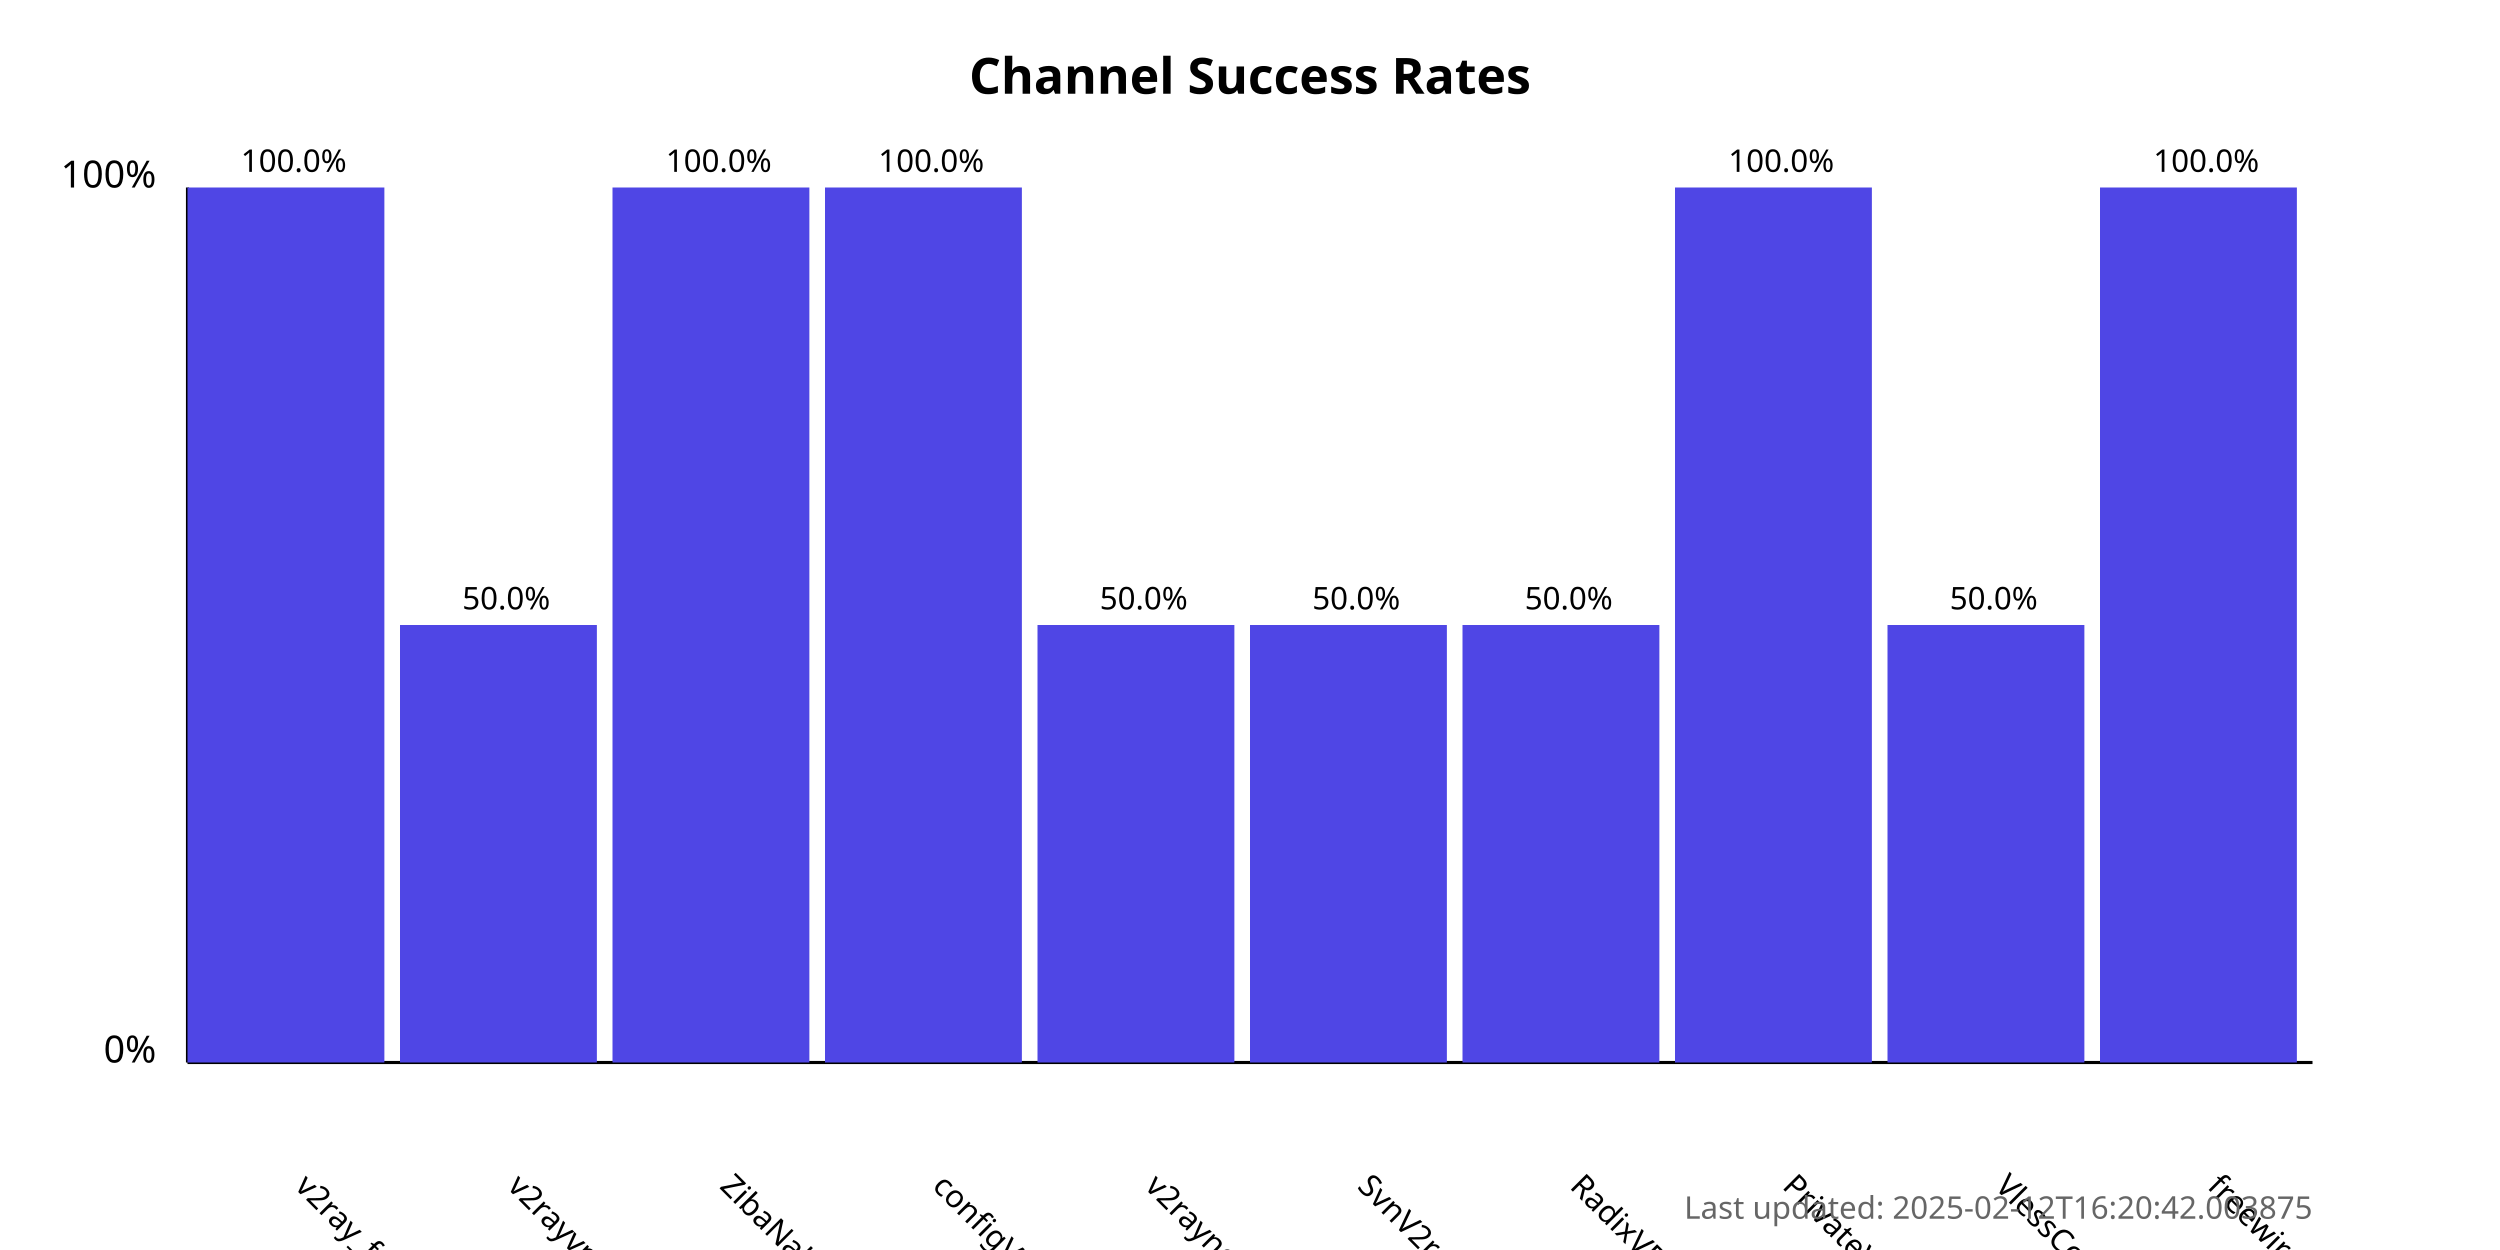
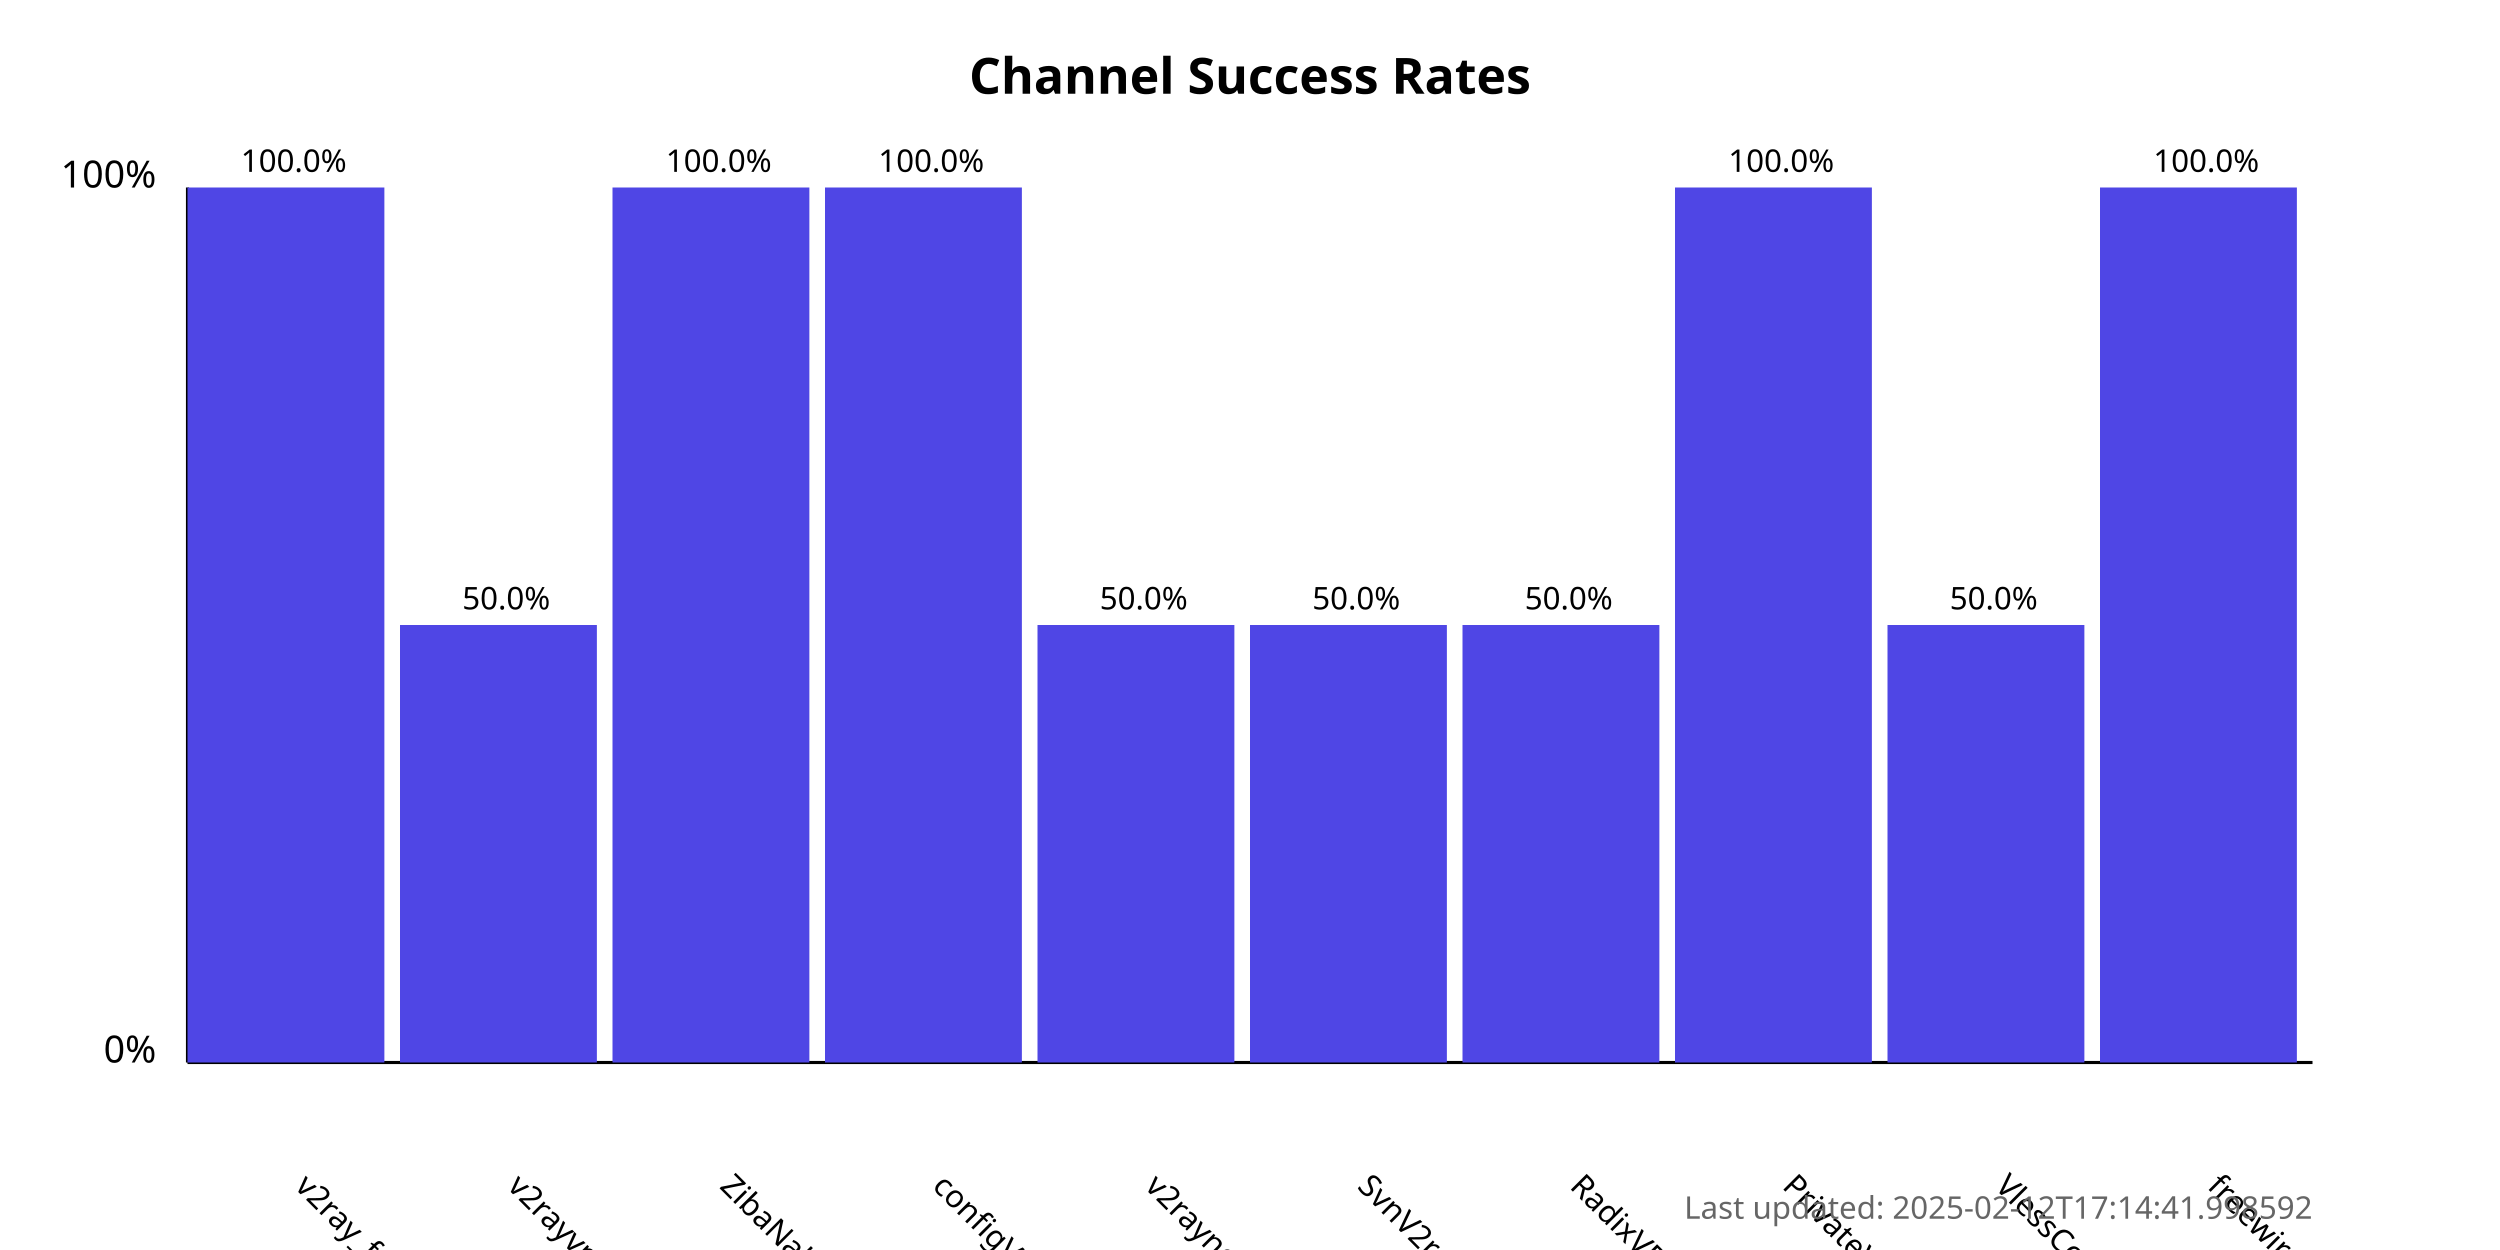
<svg xmlns="http://www.w3.org/2000/svg" width="800" height="400">
  <style>
            .chart-title { font: bold 16px sans-serif; }
            .axis-label { font: 12px sans-serif; }
            .tick-label { font: 10px sans-serif; }
            .bar { fill: #4f46e5; }
            .bar:hover { fill: #6366f1; }
            .timestamp { font: 10px sans-serif; fill: #666; }
        </style>
  <text x="400.0" y="30" text-anchor="middle" class="chart-title">
            Channel Success Rates
        </text>
  <line x1="60" y1="340" x2="60" y2="60" stroke="black" stroke-width="1" />
  <line x1="60" y1="340" x2="740" y2="340" stroke="black" stroke-width="1" />
  <text x="50" y="340" text-anchor="end" class="axis-label">0%</text>
  <text x="50" y="60" text-anchor="end" class="axis-label">100%</text>
  <g>
    <rect x="60" y="60.0" width="63.0" height="280.0" class="bar" />
    <text x="94.0" y="380" transform="rotate(45, 94.0, 380)" text-anchor="start" class="tick-label">
                v2ray_free_conf
            </text>
    <text x="94.0" y="55.0" text-anchor="middle" class="tick-label">
                100.0%
            </text>
  </g>
  <g>
    <rect x="128.0" y="200.0" width="63.0" height="140.0" class="bar" />
    <text x="162.0" y="380" transform="rotate(45, 162.0, 380)" text-anchor="start" class="tick-label">
                v2rayvpno
            </text>
    <text x="162.0" y="195.0" text-anchor="middle" class="tick-label">
                50.0%
            </text>
  </g>
  <g>
    <rect x="196.0" y="60.0" width="63.0" height="280.0" class="bar" />
    <text x="230.0" y="380" transform="rotate(45, 230.0, 380)" text-anchor="start" class="tick-label">
                ZibaNabz
            </text>
    <text x="230.0" y="55.0" text-anchor="middle" class="tick-label">
                100.0%
            </text>
  </g>
  <g>
    <rect x="264.0" y="60.0" width="63.0" height="280.0" class="bar" />
    <text x="298.0" y="380" transform="rotate(45, 298.0, 380)" text-anchor="start" class="tick-label">
                configV2rayForFree
            </text>
    <text x="298.0" y="55.0" text-anchor="middle" class="tick-label">
                100.0%
            </text>
  </g>
  <g>
    <rect x="332.0" y="200.0" width="63.0" height="140.0" class="bar" />
    <text x="366.0" y="380" transform="rotate(45, 366.0, 380)" text-anchor="start" class="tick-label">
                v2rayngvpn
            </text>
    <text x="366.0" y="195.0" text-anchor="middle" class="tick-label">
                50.0%
            </text>
  </g>
  <g>
    <rect x="400.0" y="200.0" width="63.0" height="140.0" class="bar" />
    <text x="434.0" y="380" transform="rotate(45, 434.0, 380)" text-anchor="start" class="tick-label">
                SvnV2ray
            </text>
    <text x="434.0" y="195.0" text-anchor="middle" class="tick-label">
                50.0%
            </text>
  </g>
  <g>
    <rect x="468.0" y="200.0" width="63.0" height="140.0" class="bar" />
    <text x="502.0" y="380" transform="rotate(45, 502.0, 380)" text-anchor="start" class="tick-label">
                RadixVPN
            </text>
    <text x="502.0" y="195.0" text-anchor="middle" class="tick-label">
                50.0%
            </text>
  </g>
  <g>
    <rect x="536.0" y="60.0" width="63.0" height="280.0" class="bar" />
    <text x="570.0" y="380" transform="rotate(45, 570.0, 380)" text-anchor="start" class="tick-label">
                PrivateVPNs
            </text>
    <text x="570.0" y="55.0" text-anchor="middle" class="tick-label">
                100.0%
            </text>
  </g>
  <g>
    <rect x="604.0" y="200.0" width="63.0" height="140.0" class="bar" />
    <text x="638.0" y="380" transform="rotate(45, 638.0, 380)" text-anchor="start" class="tick-label">
                VlessConfig
            </text>
    <text x="638.0" y="195.0" text-anchor="middle" class="tick-label">
                50.0%
            </text>
  </g>
  <g>
    <rect x="672.0" y="60.0" width="63.0" height="280.0" class="bar" />
    <text x="706.0" y="380" transform="rotate(45, 706.0, 380)" text-anchor="start" class="tick-label">
                freewireguard
            </text>
    <text x="706.0" y="55.0" text-anchor="middle" class="tick-label">
                100.0%
            </text>
  </g>
  <text x="740" y="390" text-anchor="end" class="timestamp">
-             Last updated: 2025-02-12T16:20:42.003875
+             Last updated: 2025-02-12T17:14:41.998592
        </text>
</svg>
